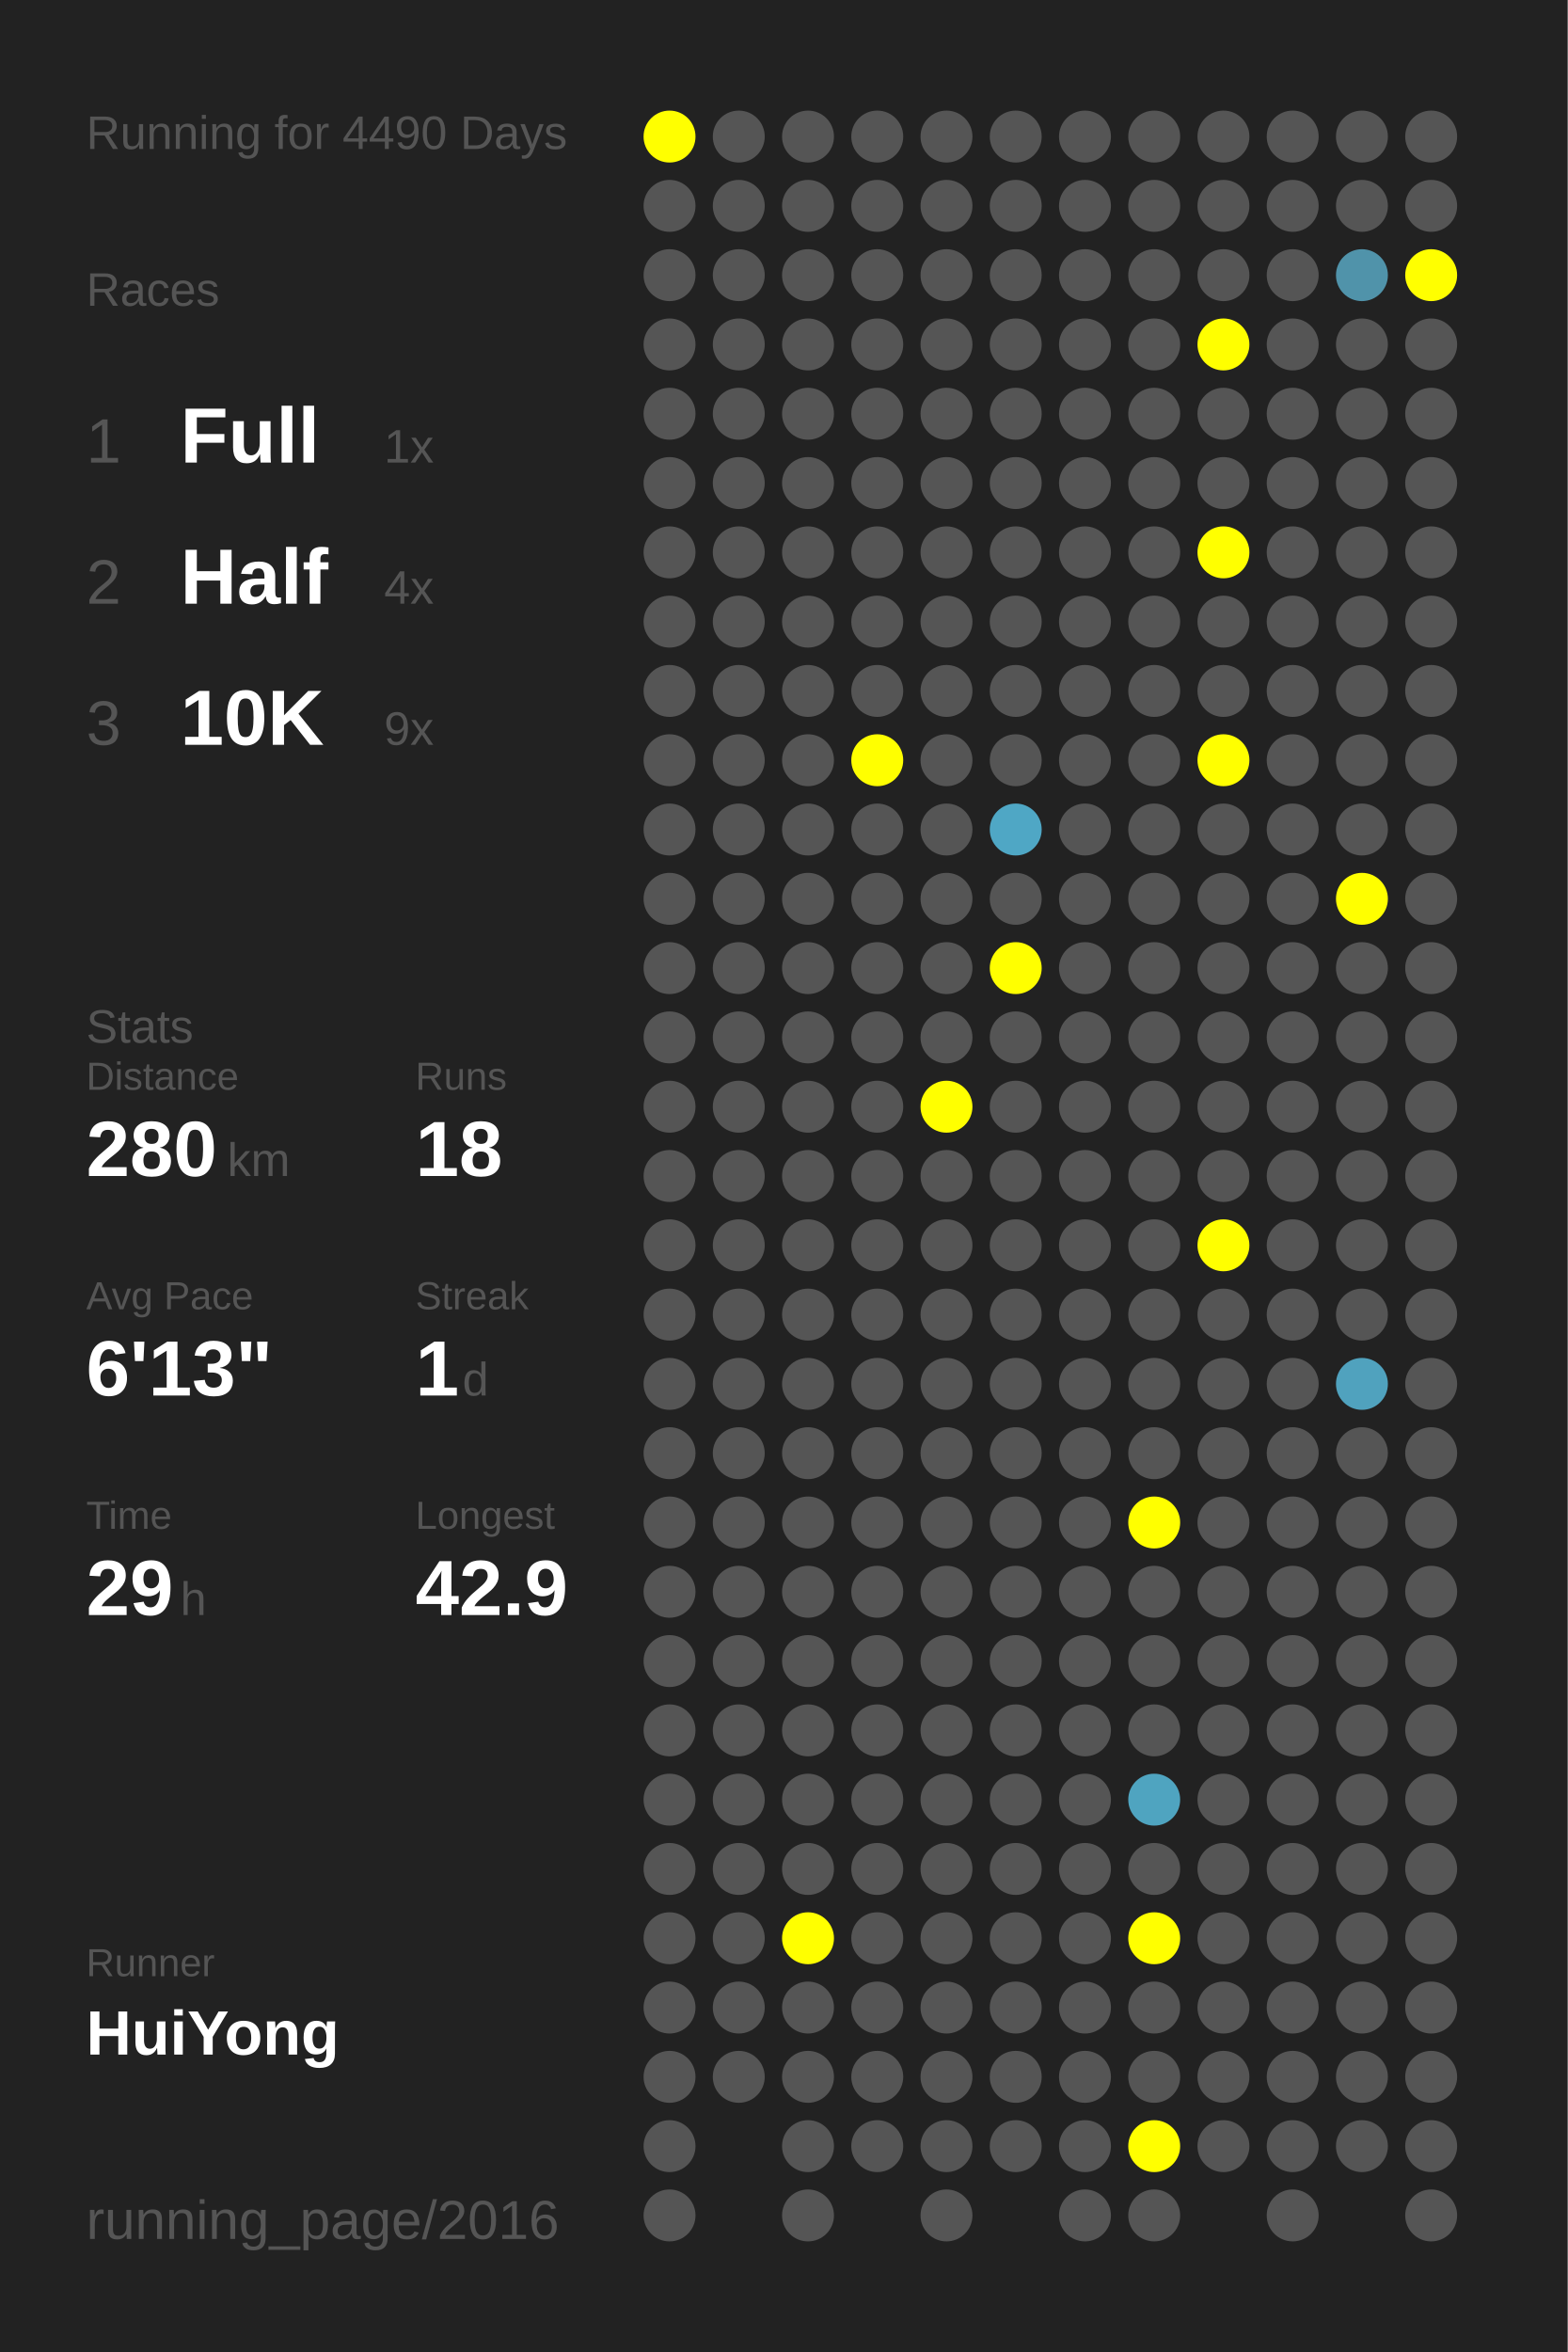
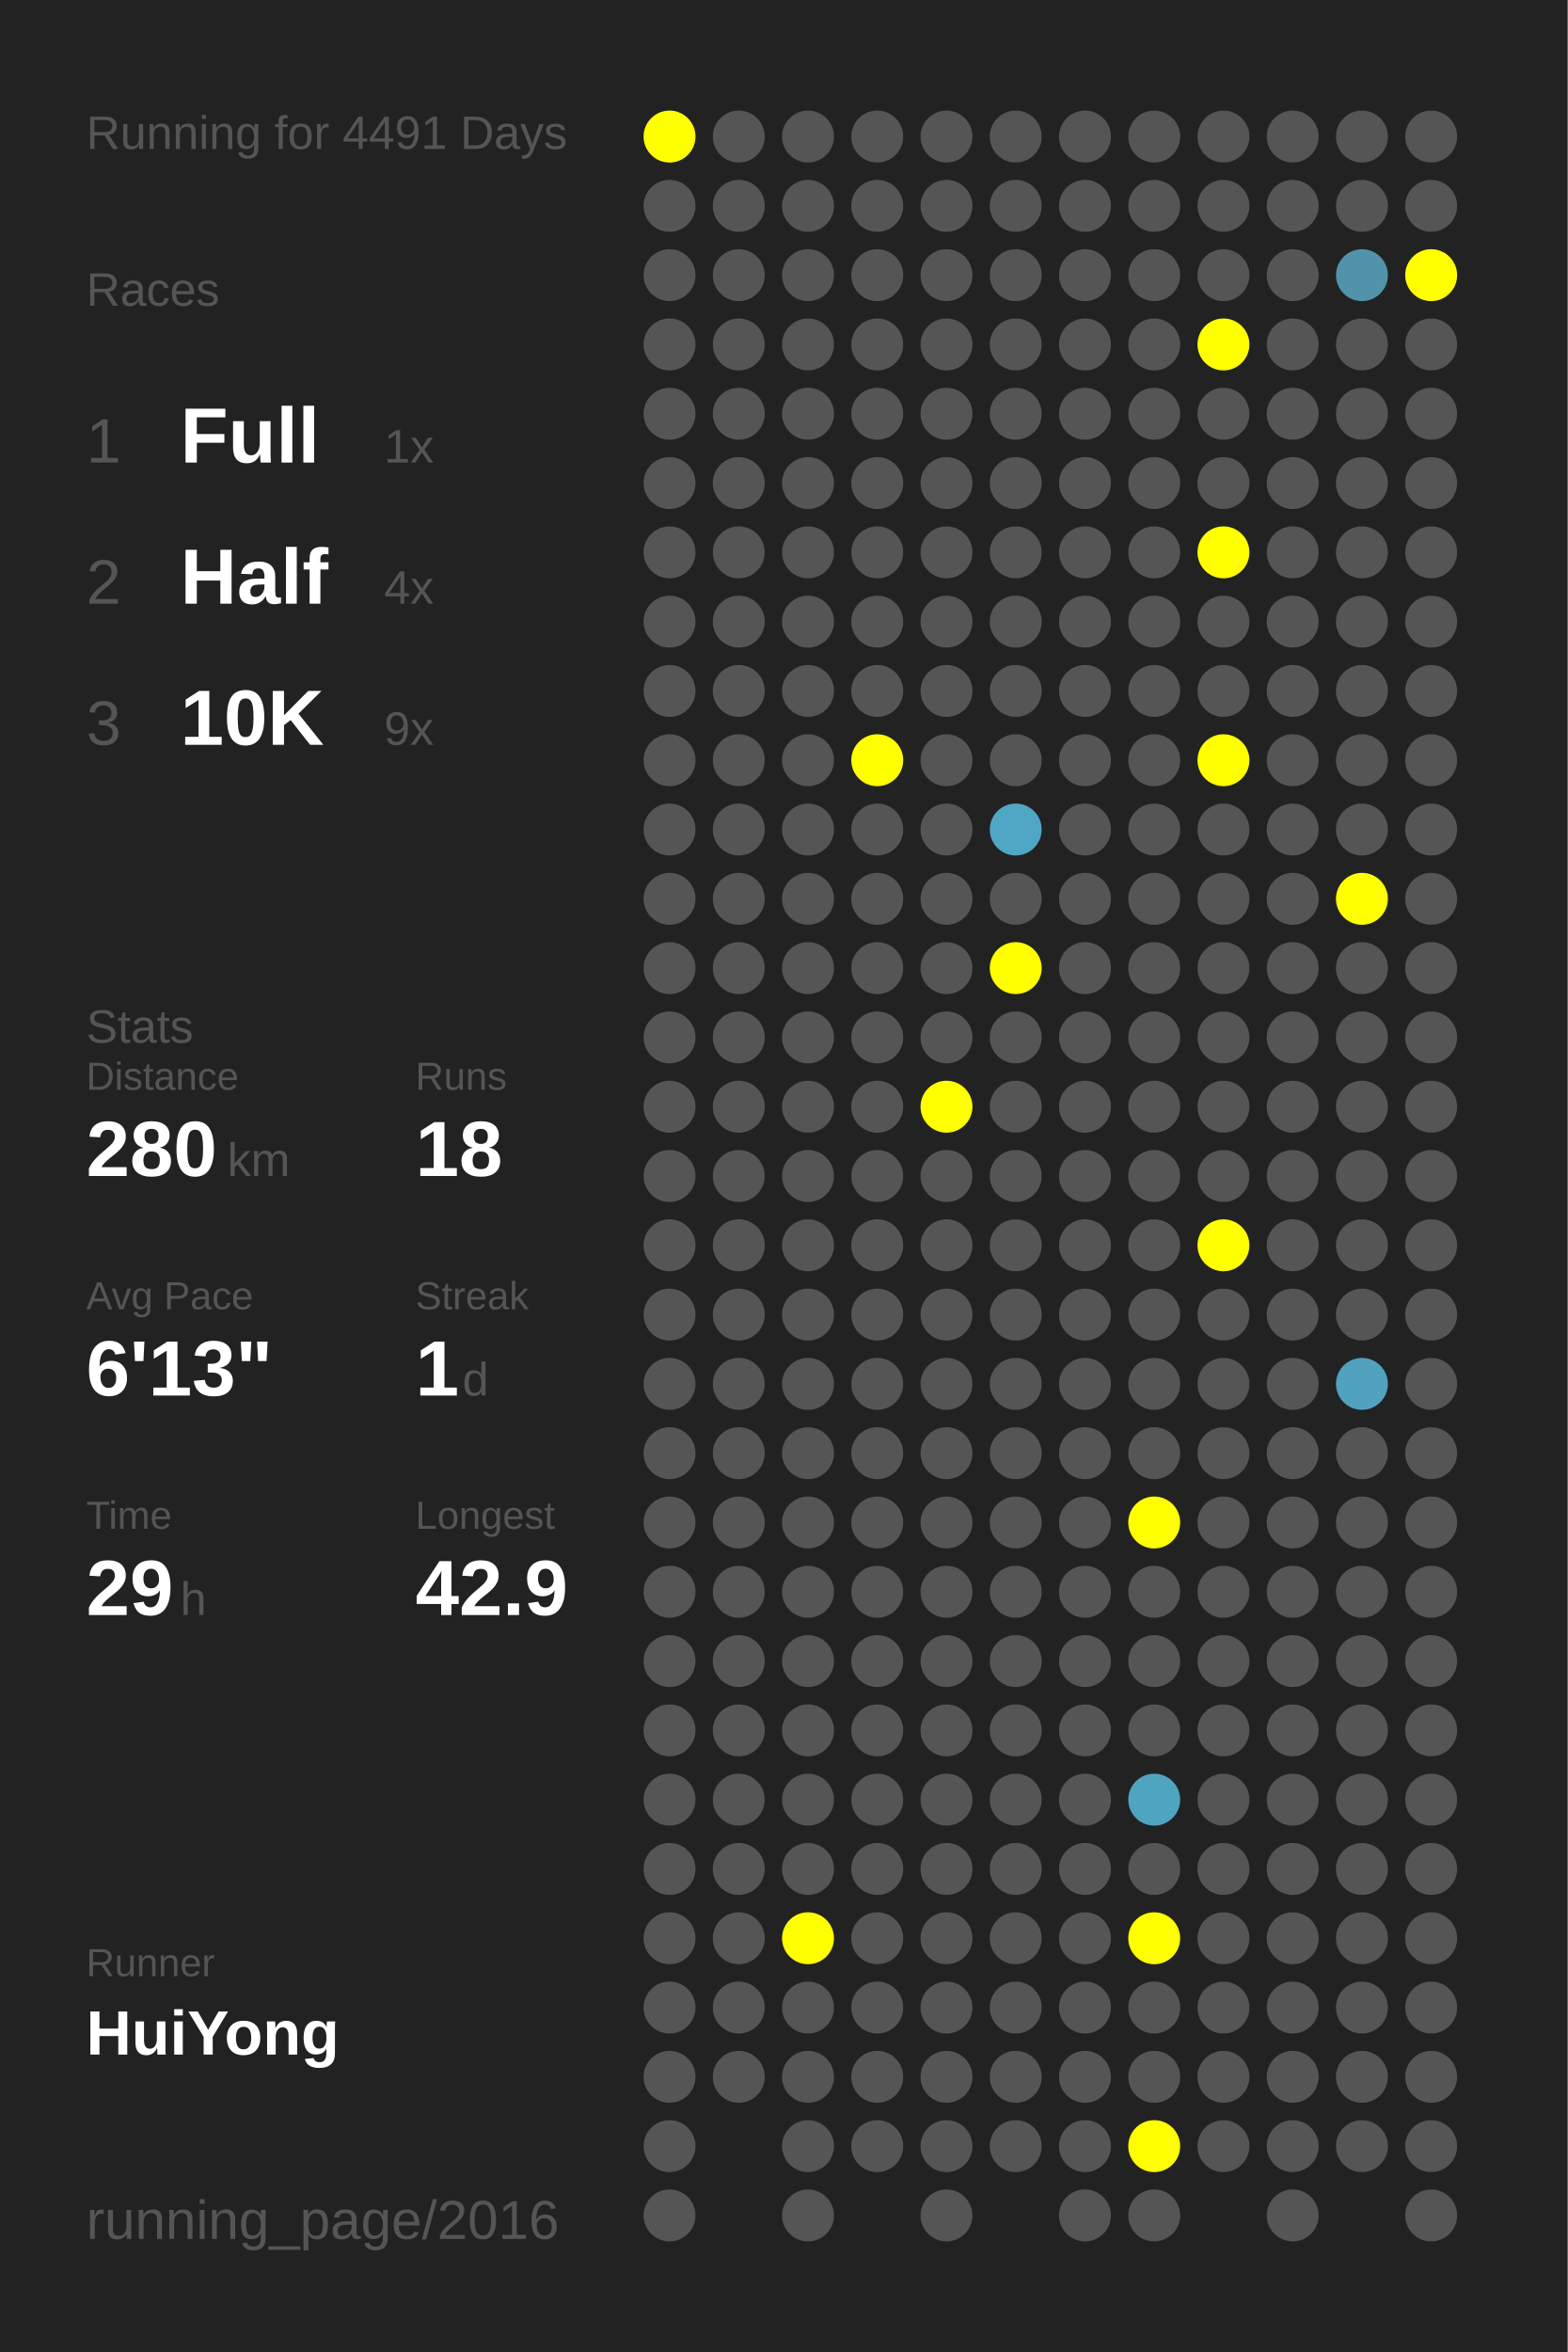
<svg xmlns="http://www.w3.org/2000/svg" baseProfile="full" height="300mm" version="1.1" viewBox="0,0,200,300" width="200mm">
  <defs />
  <rect fill="#222222" height="300" width="200" x="0" y="0" />
-   <text fill="#555555" style="font-size:6px; font-family:Arial;" x="11" y="19">Running for 4490 Days</text>
+   <text fill="#555555" style="font-size:6px; font-family:Arial;" x="11" y="19">Running for 4491 Days</text>
  <text fill="#555555" style="font-size:6px; font-family:Arial;" x="11" y="39">Races</text>
  <text fill="#555555" style="font-size:8px; font-family:Arial;" x="11" y="59">1</text>
  <text fill="#FFFFFF" style="font-size:10px; font-family:Arial; font-weight:bold;" x="23" y="59">Full</text>
  <text fill="#555555" style="font-size:6px; font-family:Arial;" x="49" y="59">1x</text>
  <text fill="#555555" style="font-size:8px; font-family:Arial;" x="11" y="77">2</text>
  <text fill="#FFFFFF" style="font-size:10px; font-family:Arial; font-weight:bold;" x="23" y="77">Half</text>
  <text fill="#555555" style="font-size:6px; font-family:Arial;" x="49" y="77">4x</text>
  <text fill="#555555" style="font-size:8px; font-family:Arial;" x="11" y="95">3</text>
  <text fill="#FFFFFF" style="font-size:10px; font-family:Arial; font-weight:bold;" x="23" y="95">10K</text>
  <text fill="#555555" style="font-size:6px; font-family:Arial;" x="49" y="95">9x</text>
  <text fill="#555555" style="font-size:6px; font-family:Arial;" x="11" y="133">Stats</text>
  <text fill="#555555" style="font-size:5px; font-family:Arial;" x="11" y="139">Distance</text>
  <text fill="#FFFFFF" style="font-size:10px; font-family:Arial; font-weight:bold;" x="11" y="150">280</text>
  <text fill="#555555" style="font-size:6px; font-family:Arial;" x="29" y="150">km</text>
  <text fill="#555555" style="font-size:5px; font-family:Arial;" x="53" y="139">Runs</text>
  <text fill="#FFFFFF" style="font-size:10px; font-family:Arial; font-weight:bold;" x="53" y="150">18</text>
  <text fill="#555555" style="font-size:5px; font-family:Arial;" x="11" y="167">Avg Pace</text>
  <text fill="#FFFFFF" style="font-size:10px; font-family:Arial; font-weight:bold;" x="11" y="178">6'13"</text>
  <text fill="#555555" style="font-size:5px; font-family:Arial;" x="53" y="167">Streak</text>
  <text fill="#FFFFFF" style="font-size:10px; font-family:Arial; font-weight:bold;" x="53" y="178">1</text>
  <text fill="#555555" style="font-size:6px; font-family:Arial;" x="59" y="178">d</text>
  <text fill="#555555" style="font-size:5px; font-family:Arial;" x="11" y="195">Time</text>
  <text fill="#FFFFFF" style="font-size:10px; font-family:Arial; font-weight:bold;" x="11" y="206">29</text>
  <text fill="#555555" style="font-size:6px; font-family:Arial;" x="23" y="206">h</text>
  <text fill="#555555" style="font-size:5px; font-family:Arial;" x="53" y="195">Longest</text>
  <text fill="#FFFFFF" style="font-size:10px; font-family:Arial; font-weight:bold;" x="53" y="206">42.9</text>
  <text fill="#555555" style="font-size:5px; font-family:Arial;" x="11" y="252.065">Runner</text>
  <text fill="#FFFFFF" style="font-size:8px; font-family:Arial; font-weight:bold;" x="11" y="262.065">HuiYong</text>
  <text fill="#555555" style="font-size:7px; font-family:Arial;" x="11" y="285.581">running_page/2016</text>
  <circle cx="85.417" cy="17.419" fill="#FFFF00" r="3.312" />
  <circle cx="85.417" cy="26.258" fill="#555555" r="3.312" />
  <circle cx="85.417" cy="35.097" fill="#555555" r="3.312" />
  <circle cx="85.417" cy="43.935" fill="#555555" r="3.312" />
  <circle cx="85.417" cy="52.774" fill="#555555" r="3.312" />
  <circle cx="85.417" cy="61.613" fill="#555555" r="3.312" />
  <circle cx="85.417" cy="70.452" fill="#555555" r="3.312" />
  <circle cx="85.417" cy="79.29" fill="#555555" r="3.312" />
  <circle cx="85.417" cy="88.129" fill="#555555" r="3.312" />
  <circle cx="85.417" cy="96.968" fill="#555555" r="3.312" />
  <circle cx="85.417" cy="105.806" fill="#555555" r="3.312" />
  <circle cx="85.417" cy="114.645" fill="#555555" r="3.312" />
  <circle cx="85.417" cy="123.484" fill="#555555" r="3.312" />
  <circle cx="85.417" cy="132.323" fill="#555555" r="3.312" />
  <circle cx="85.417" cy="141.161" fill="#555555" r="3.312" />
  <circle cx="85.417" cy="150" fill="#555555" r="3.312" />
  <circle cx="85.417" cy="158.839" fill="#555555" r="3.312" />
  <circle cx="85.417" cy="167.677" fill="#555555" r="3.312" />
  <circle cx="85.417" cy="176.516" fill="#555555" r="3.312" />
  <circle cx="85.417" cy="185.355" fill="#555555" r="3.312" />
  <circle cx="85.417" cy="194.194" fill="#555555" r="3.312" />
  <circle cx="85.417" cy="203.032" fill="#555555" r="3.312" />
  <circle cx="85.417" cy="211.871" fill="#555555" r="3.312" />
  <circle cx="85.417" cy="220.71" fill="#555555" r="3.312" />
  <circle cx="85.417" cy="229.548" fill="#555555" r="3.312" />
  <circle cx="85.417" cy="238.387" fill="#555555" r="3.312" />
  <circle cx="85.417" cy="247.226" fill="#555555" r="3.312" />
  <circle cx="85.417" cy="256.065" fill="#555555" r="3.312" />
  <circle cx="85.417" cy="264.903" fill="#555555" r="3.312" />
  <circle cx="85.417" cy="273.742" fill="#555555" r="3.312" />
  <circle cx="85.417" cy="282.581" fill="#555555" r="3.312" />
  <circle cx="94.25" cy="17.419" fill="#555555" r="3.312" />
  <circle cx="94.25" cy="26.258" fill="#555555" r="3.312" />
  <circle cx="94.25" cy="35.097" fill="#555555" r="3.312" />
  <circle cx="94.25" cy="43.935" fill="#555555" r="3.312" />
  <circle cx="94.25" cy="52.774" fill="#555555" r="3.312" />
  <circle cx="94.25" cy="61.613" fill="#555555" r="3.312" />
  <circle cx="94.25" cy="70.452" fill="#555555" r="3.312" />
  <circle cx="94.25" cy="79.29" fill="#555555" r="3.312" />
  <circle cx="94.25" cy="88.129" fill="#555555" r="3.312" />
  <circle cx="94.25" cy="96.968" fill="#555555" r="3.312" />
  <circle cx="94.25" cy="105.806" fill="#555555" r="3.312" />
  <circle cx="94.25" cy="114.645" fill="#555555" r="3.312" />
  <circle cx="94.25" cy="123.484" fill="#555555" r="3.312" />
  <circle cx="94.25" cy="132.323" fill="#555555" r="3.312" />
  <circle cx="94.25" cy="141.161" fill="#555555" r="3.312" />
  <circle cx="94.25" cy="150" fill="#555555" r="3.312" />
  <circle cx="94.25" cy="158.839" fill="#555555" r="3.312" />
  <circle cx="94.25" cy="167.677" fill="#555555" r="3.312" />
  <circle cx="94.25" cy="176.516" fill="#555555" r="3.312" />
  <circle cx="94.25" cy="185.355" fill="#555555" r="3.312" />
  <circle cx="94.25" cy="194.194" fill="#555555" r="3.312" />
  <circle cx="94.25" cy="203.032" fill="#555555" r="3.312" />
  <circle cx="94.25" cy="211.871" fill="#555555" r="3.312" />
  <circle cx="94.25" cy="220.71" fill="#555555" r="3.312" />
  <circle cx="94.25" cy="229.548" fill="#555555" r="3.312" />
  <circle cx="94.25" cy="238.387" fill="#555555" r="3.312" />
  <circle cx="94.25" cy="247.226" fill="#555555" r="3.312" />
  <circle cx="94.25" cy="256.065" fill="#555555" r="3.312" />
  <circle cx="94.25" cy="264.903" fill="#555555" r="3.312" />
  <circle cx="103.083" cy="17.419" fill="#555555" r="3.312" />
  <circle cx="103.083" cy="26.258" fill="#555555" r="3.312" />
  <circle cx="103.083" cy="35.097" fill="#555555" r="3.312" />
  <circle cx="103.083" cy="43.935" fill="#555555" r="3.312" />
  <circle cx="103.083" cy="52.774" fill="#555555" r="3.312" />
  <circle cx="103.083" cy="61.613" fill="#555555" r="3.312" />
  <circle cx="103.083" cy="70.452" fill="#555555" r="3.312" />
  <circle cx="103.083" cy="79.29" fill="#555555" r="3.312" />
  <circle cx="103.083" cy="88.129" fill="#555555" r="3.312" />
  <circle cx="103.083" cy="96.968" fill="#555555" r="3.312" />
  <circle cx="103.083" cy="105.806" fill="#555555" r="3.312" />
  <circle cx="103.083" cy="114.645" fill="#555555" r="3.312" />
  <circle cx="103.083" cy="123.484" fill="#555555" r="3.312" />
  <circle cx="103.083" cy="132.323" fill="#555555" r="3.312" />
  <circle cx="103.083" cy="141.161" fill="#555555" r="3.312" />
  <circle cx="103.083" cy="150" fill="#555555" r="3.312" />
  <circle cx="103.083" cy="158.839" fill="#555555" r="3.312" />
  <circle cx="103.083" cy="167.677" fill="#555555" r="3.312" />
  <circle cx="103.083" cy="176.516" fill="#555555" r="3.312" />
  <circle cx="103.083" cy="185.355" fill="#555555" r="3.312" />
  <circle cx="103.083" cy="194.194" fill="#555555" r="3.312" />
  <circle cx="103.083" cy="203.032" fill="#555555" r="3.312" />
  <circle cx="103.083" cy="211.871" fill="#555555" r="3.312" />
  <circle cx="103.083" cy="220.71" fill="#555555" r="3.312" />
  <circle cx="103.083" cy="229.548" fill="#555555" r="3.312" />
  <circle cx="103.083" cy="238.387" fill="#555555" r="3.312" />
  <circle cx="103.083" cy="247.226" fill="#FFFF00" r="3.312" />
  <circle cx="103.083" cy="256.065" fill="#555555" r="3.312" />
  <circle cx="103.083" cy="264.903" fill="#555555" r="3.312" />
  <circle cx="103.083" cy="273.742" fill="#555555" r="3.312" />
  <circle cx="103.083" cy="282.581" fill="#555555" r="3.312" />
  <circle cx="111.917" cy="17.419" fill="#555555" r="3.312" />
  <circle cx="111.917" cy="26.258" fill="#555555" r="3.312" />
  <circle cx="111.917" cy="35.097" fill="#555555" r="3.312" />
  <circle cx="111.917" cy="43.935" fill="#555555" r="3.312" />
  <circle cx="111.917" cy="52.774" fill="#555555" r="3.312" />
  <circle cx="111.917" cy="61.613" fill="#555555" r="3.312" />
  <circle cx="111.917" cy="70.452" fill="#555555" r="3.312" />
  <circle cx="111.917" cy="79.29" fill="#555555" r="3.312" />
  <circle cx="111.917" cy="88.129" fill="#555555" r="3.312" />
  <circle cx="111.917" cy="96.968" fill="#FFFF00" r="3.312" />
  <circle cx="111.917" cy="105.806" fill="#555555" r="3.312" />
  <circle cx="111.917" cy="114.645" fill="#555555" r="3.312" />
  <circle cx="111.917" cy="123.484" fill="#555555" r="3.312" />
  <circle cx="111.917" cy="132.323" fill="#555555" r="3.312" />
  <circle cx="111.917" cy="141.161" fill="#555555" r="3.312" />
  <circle cx="111.917" cy="150" fill="#555555" r="3.312" />
  <circle cx="111.917" cy="158.839" fill="#555555" r="3.312" />
  <circle cx="111.917" cy="167.677" fill="#555555" r="3.312" />
  <circle cx="111.917" cy="176.516" fill="#555555" r="3.312" />
  <circle cx="111.917" cy="185.355" fill="#555555" r="3.312" />
  <circle cx="111.917" cy="194.194" fill="#555555" r="3.312" />
  <circle cx="111.917" cy="203.032" fill="#555555" r="3.312" />
  <circle cx="111.917" cy="211.871" fill="#555555" r="3.312" />
  <circle cx="111.917" cy="220.71" fill="#555555" r="3.312" />
  <circle cx="111.917" cy="229.548" fill="#555555" r="3.312" />
  <circle cx="111.917" cy="238.387" fill="#555555" r="3.312" />
  <circle cx="111.917" cy="247.226" fill="#555555" r="3.312" />
  <circle cx="111.917" cy="256.065" fill="#555555" r="3.312" />
  <circle cx="111.917" cy="264.903" fill="#555555" r="3.312" />
  <circle cx="111.917" cy="273.742" fill="#555555" r="3.312" />
  <circle cx="120.75" cy="17.419" fill="#555555" r="3.312" />
  <circle cx="120.75" cy="26.258" fill="#555555" r="3.312" />
  <circle cx="120.75" cy="35.097" fill="#555555" r="3.312" />
  <circle cx="120.75" cy="43.935" fill="#555555" r="3.312" />
  <circle cx="120.75" cy="52.774" fill="#555555" r="3.312" />
  <circle cx="120.75" cy="61.613" fill="#555555" r="3.312" />
  <circle cx="120.75" cy="70.452" fill="#555555" r="3.312" />
  <circle cx="120.75" cy="79.29" fill="#555555" r="3.312" />
  <circle cx="120.75" cy="88.129" fill="#555555" r="3.312" />
  <circle cx="120.75" cy="96.968" fill="#555555" r="3.312" />
  <circle cx="120.75" cy="105.806" fill="#555555" r="3.312" />
  <circle cx="120.75" cy="114.645" fill="#555555" r="3.312" />
  <circle cx="120.75" cy="123.484" fill="#555555" r="3.312" />
  <circle cx="120.75" cy="132.323" fill="#555555" r="3.312" />
  <circle cx="120.75" cy="141.161" fill="#FFFF00" r="3.312" />
  <circle cx="120.75" cy="150" fill="#555555" r="3.312" />
  <circle cx="120.75" cy="158.839" fill="#555555" r="3.312" />
  <circle cx="120.75" cy="167.677" fill="#555555" r="3.312" />
  <circle cx="120.75" cy="176.516" fill="#555555" r="3.312" />
  <circle cx="120.75" cy="185.355" fill="#555555" r="3.312" />
  <circle cx="120.75" cy="194.194" fill="#555555" r="3.312" />
  <circle cx="120.75" cy="203.032" fill="#555555" r="3.312" />
  <circle cx="120.75" cy="211.871" fill="#555555" r="3.312" />
  <circle cx="120.75" cy="220.71" fill="#555555" r="3.312" />
  <circle cx="120.75" cy="229.548" fill="#555555" r="3.312" />
  <circle cx="120.75" cy="238.387" fill="#555555" r="3.312" />
  <circle cx="120.75" cy="247.226" fill="#555555" r="3.312" />
  <circle cx="120.75" cy="256.065" fill="#555555" r="3.312" />
  <circle cx="120.75" cy="264.903" fill="#555555" r="3.312" />
  <circle cx="120.75" cy="273.742" fill="#555555" r="3.312" />
  <circle cx="120.75" cy="282.581" fill="#555555" r="3.312" />
  <circle cx="129.583" cy="17.419" fill="#555555" r="3.312" />
  <circle cx="129.583" cy="26.258" fill="#555555" r="3.312" />
  <circle cx="129.583" cy="35.097" fill="#555555" r="3.312" />
  <circle cx="129.583" cy="43.935" fill="#555555" r="3.312" />
  <circle cx="129.583" cy="52.774" fill="#555555" r="3.312" />
  <circle cx="129.583" cy="61.613" fill="#555555" r="3.312" />
  <circle cx="129.583" cy="70.452" fill="#555555" r="3.312" />
  <circle cx="129.583" cy="79.29" fill="#555555" r="3.312" />
  <circle cx="129.583" cy="88.129" fill="#555555" r="3.312" />
  <circle cx="129.583" cy="96.968" fill="#555555" r="3.312" />
  <circle cx="129.583" cy="105.806" fill="#4fa7c5" r="3.312" />
  <circle cx="129.583" cy="114.645" fill="#555555" r="3.312" />
  <circle cx="129.583" cy="123.484" fill="#FFFF00" r="3.312" />
  <circle cx="129.583" cy="132.323" fill="#555555" r="3.312" />
  <circle cx="129.583" cy="141.161" fill="#555555" r="3.312" />
  <circle cx="129.583" cy="150" fill="#555555" r="3.312" />
  <circle cx="129.583" cy="158.839" fill="#555555" r="3.312" />
  <circle cx="129.583" cy="167.677" fill="#555555" r="3.312" />
  <circle cx="129.583" cy="176.516" fill="#555555" r="3.312" />
  <circle cx="129.583" cy="185.355" fill="#555555" r="3.312" />
  <circle cx="129.583" cy="194.194" fill="#555555" r="3.312" />
  <circle cx="129.583" cy="203.032" fill="#555555" r="3.312" />
  <circle cx="129.583" cy="211.871" fill="#555555" r="3.312" />
  <circle cx="129.583" cy="220.71" fill="#555555" r="3.312" />
  <circle cx="129.583" cy="229.548" fill="#555555" r="3.312" />
  <circle cx="129.583" cy="238.387" fill="#555555" r="3.312" />
  <circle cx="129.583" cy="247.226" fill="#555555" r="3.312" />
  <circle cx="129.583" cy="256.065" fill="#555555" r="3.312" />
  <circle cx="129.583" cy="264.903" fill="#555555" r="3.312" />
  <circle cx="129.583" cy="273.742" fill="#555555" r="3.312" />
  <circle cx="138.417" cy="17.419" fill="#555555" r="3.312" />
  <circle cx="138.417" cy="26.258" fill="#555555" r="3.312" />
  <circle cx="138.417" cy="35.097" fill="#555555" r="3.312" />
  <circle cx="138.417" cy="43.935" fill="#555555" r="3.312" />
  <circle cx="138.417" cy="52.774" fill="#555555" r="3.312" />
  <circle cx="138.417" cy="61.613" fill="#555555" r="3.312" />
  <circle cx="138.417" cy="70.452" fill="#555555" r="3.312" />
  <circle cx="138.417" cy="79.29" fill="#555555" r="3.312" />
  <circle cx="138.417" cy="88.129" fill="#555555" r="3.312" />
  <circle cx="138.417" cy="96.968" fill="#555555" r="3.312" />
  <circle cx="138.417" cy="105.806" fill="#555555" r="3.312" />
  <circle cx="138.417" cy="114.645" fill="#555555" r="3.312" />
  <circle cx="138.417" cy="123.484" fill="#555555" r="3.312" />
  <circle cx="138.417" cy="132.323" fill="#555555" r="3.312" />
  <circle cx="138.417" cy="141.161" fill="#555555" r="3.312" />
  <circle cx="138.417" cy="150" fill="#555555" r="3.312" />
  <circle cx="138.417" cy="158.839" fill="#555555" r="3.312" />
  <circle cx="138.417" cy="167.677" fill="#555555" r="3.312" />
  <circle cx="138.417" cy="176.516" fill="#555555" r="3.312" />
  <circle cx="138.417" cy="185.355" fill="#555555" r="3.312" />
  <circle cx="138.417" cy="194.194" fill="#555555" r="3.312" />
  <circle cx="138.417" cy="203.032" fill="#555555" r="3.312" />
  <circle cx="138.417" cy="211.871" fill="#555555" r="3.312" />
  <circle cx="138.417" cy="220.71" fill="#555555" r="3.312" />
  <circle cx="138.417" cy="229.548" fill="#555555" r="3.312" />
  <circle cx="138.417" cy="238.387" fill="#555555" r="3.312" />
  <circle cx="138.417" cy="247.226" fill="#555555" r="3.312" />
  <circle cx="138.417" cy="256.065" fill="#555555" r="3.312" />
  <circle cx="138.417" cy="264.903" fill="#555555" r="3.312" />
  <circle cx="138.417" cy="273.742" fill="#555555" r="3.312" />
  <circle cx="138.417" cy="282.581" fill="#555555" r="3.312" />
  <circle cx="147.25" cy="17.419" fill="#555555" r="3.312" />
  <circle cx="147.25" cy="26.258" fill="#555555" r="3.312" />
  <circle cx="147.25" cy="35.097" fill="#555555" r="3.312" />
  <circle cx="147.25" cy="43.935" fill="#555555" r="3.312" />
  <circle cx="147.25" cy="52.774" fill="#555555" r="3.312" />
  <circle cx="147.25" cy="61.613" fill="#555555" r="3.312" />
  <circle cx="147.25" cy="70.452" fill="#555555" r="3.312" />
  <circle cx="147.25" cy="79.29" fill="#555555" r="3.312" />
  <circle cx="147.25" cy="88.129" fill="#555555" r="3.312" />
  <circle cx="147.25" cy="96.968" fill="#555555" r="3.312" />
  <circle cx="147.25" cy="105.806" fill="#555555" r="3.312" />
  <circle cx="147.25" cy="114.645" fill="#555555" r="3.312" />
  <circle cx="147.25" cy="123.484" fill="#555555" r="3.312" />
  <circle cx="147.25" cy="132.323" fill="#555555" r="3.312" />
  <circle cx="147.25" cy="141.161" fill="#555555" r="3.312" />
  <circle cx="147.25" cy="150" fill="#555555" r="3.312" />
  <circle cx="147.25" cy="158.839" fill="#555555" r="3.312" />
  <circle cx="147.25" cy="167.677" fill="#555555" r="3.312" />
  <circle cx="147.25" cy="176.516" fill="#555555" r="3.312" />
  <circle cx="147.25" cy="185.355" fill="#555555" r="3.312" />
  <circle cx="147.25" cy="194.194" fill="#FFFF00" r="3.312" />
  <circle cx="147.25" cy="203.032" fill="#555555" r="3.312" />
  <circle cx="147.25" cy="211.871" fill="#555555" r="3.312" />
  <circle cx="147.25" cy="220.71" fill="#555555" r="3.312" />
  <circle cx="147.25" cy="229.548" fill="#4fa4c0" r="3.312" />
  <circle cx="147.25" cy="238.387" fill="#555555" r="3.312" />
  <circle cx="147.25" cy="247.226" fill="#FFFF00" r="3.312" />
  <circle cx="147.25" cy="256.065" fill="#555555" r="3.312" />
  <circle cx="147.25" cy="264.903" fill="#555555" r="3.312" />
  <circle cx="147.25" cy="273.742" fill="#FFFF00" r="3.312" />
  <circle cx="147.25" cy="282.581" fill="#555555" r="3.312" />
  <circle cx="156.083" cy="17.419" fill="#555555" r="3.312" />
  <circle cx="156.083" cy="26.258" fill="#555555" r="3.312" />
  <circle cx="156.083" cy="35.097" fill="#555555" r="3.312" />
  <circle cx="156.083" cy="43.935" fill="#FFFF00" r="3.312" />
  <circle cx="156.083" cy="52.774" fill="#555555" r="3.312" />
  <circle cx="156.083" cy="61.613" fill="#555555" r="3.312" />
  <circle cx="156.083" cy="70.452" fill="#FFFF00" r="3.312" />
  <circle cx="156.083" cy="79.29" fill="#555555" r="3.312" />
  <circle cx="156.083" cy="88.129" fill="#555555" r="3.312" />
  <circle cx="156.083" cy="96.968" fill="#FFFF00" r="3.312" />
  <circle cx="156.083" cy="105.806" fill="#555555" r="3.312" />
  <circle cx="156.083" cy="114.645" fill="#555555" r="3.312" />
  <circle cx="156.083" cy="123.484" fill="#555555" r="3.312" />
  <circle cx="156.083" cy="132.323" fill="#555555" r="3.312" />
  <circle cx="156.083" cy="141.161" fill="#555555" r="3.312" />
  <circle cx="156.083" cy="150" fill="#555555" r="3.312" />
  <circle cx="156.083" cy="158.839" fill="#FFFF00" r="3.312" />
  <circle cx="156.083" cy="167.677" fill="#555555" r="3.312" />
  <circle cx="156.083" cy="176.516" fill="#555555" r="3.312" />
  <circle cx="156.083" cy="185.355" fill="#555555" r="3.312" />
  <circle cx="156.083" cy="194.194" fill="#555555" r="3.312" />
  <circle cx="156.083" cy="203.032" fill="#555555" r="3.312" />
  <circle cx="156.083" cy="211.871" fill="#555555" r="3.312" />
  <circle cx="156.083" cy="220.71" fill="#555555" r="3.312" />
  <circle cx="156.083" cy="229.548" fill="#555555" r="3.312" />
  <circle cx="156.083" cy="238.387" fill="#555555" r="3.312" />
  <circle cx="156.083" cy="247.226" fill="#555555" r="3.312" />
  <circle cx="156.083" cy="256.065" fill="#555555" r="3.312" />
  <circle cx="156.083" cy="264.903" fill="#555555" r="3.312" />
  <circle cx="156.083" cy="273.742" fill="#555555" r="3.312" />
  <circle cx="164.917" cy="17.419" fill="#555555" r="3.312" />
  <circle cx="164.917" cy="26.258" fill="#555555" r="3.312" />
  <circle cx="164.917" cy="35.097" fill="#555555" r="3.312" />
  <circle cx="164.917" cy="43.935" fill="#555555" r="3.312" />
  <circle cx="164.917" cy="52.774" fill="#555555" r="3.312" />
  <circle cx="164.917" cy="61.613" fill="#555555" r="3.312" />
  <circle cx="164.917" cy="70.452" fill="#555555" r="3.312" />
  <circle cx="164.917" cy="79.29" fill="#555555" r="3.312" />
  <circle cx="164.917" cy="88.129" fill="#555555" r="3.312" />
  <circle cx="164.917" cy="96.968" fill="#555555" r="3.312" />
  <circle cx="164.917" cy="105.806" fill="#555555" r="3.312" />
  <circle cx="164.917" cy="114.645" fill="#555555" r="3.312" />
  <circle cx="164.917" cy="123.484" fill="#555555" r="3.312" />
  <circle cx="164.917" cy="132.323" fill="#555555" r="3.312" />
  <circle cx="164.917" cy="141.161" fill="#555555" r="3.312" />
  <circle cx="164.917" cy="150" fill="#555555" r="3.312" />
  <circle cx="164.917" cy="158.839" fill="#555555" r="3.312" />
  <circle cx="164.917" cy="167.677" fill="#555555" r="3.312" />
  <circle cx="164.917" cy="176.516" fill="#555555" r="3.312" />
  <circle cx="164.917" cy="185.355" fill="#555555" r="3.312" />
  <circle cx="164.917" cy="194.194" fill="#555555" r="3.312" />
  <circle cx="164.917" cy="203.032" fill="#555555" r="3.312" />
  <circle cx="164.917" cy="211.871" fill="#555555" r="3.312" />
  <circle cx="164.917" cy="220.71" fill="#555555" r="3.312" />
  <circle cx="164.917" cy="229.548" fill="#555555" r="3.312" />
  <circle cx="164.917" cy="238.387" fill="#555555" r="3.312" />
  <circle cx="164.917" cy="247.226" fill="#555555" r="3.312" />
  <circle cx="164.917" cy="256.065" fill="#555555" r="3.312" />
  <circle cx="164.917" cy="264.903" fill="#555555" r="3.312" />
  <circle cx="164.917" cy="273.742" fill="#555555" r="3.312" />
  <circle cx="164.917" cy="282.581" fill="#555555" r="3.312" />
  <circle cx="173.75" cy="17.419" fill="#555555" r="3.312" />
  <circle cx="173.75" cy="26.258" fill="#555555" r="3.312" />
  <circle cx="173.75" cy="35.097" fill="#5093aa" r="3.312" />
  <circle cx="173.75" cy="43.935" fill="#555555" r="3.312" />
  <circle cx="173.75" cy="52.774" fill="#555555" r="3.312" />
  <circle cx="173.75" cy="61.613" fill="#555555" r="3.312" />
  <circle cx="173.75" cy="70.452" fill="#555555" r="3.312" />
  <circle cx="173.75" cy="79.29" fill="#555555" r="3.312" />
  <circle cx="173.75" cy="88.129" fill="#555555" r="3.312" />
  <circle cx="173.75" cy="96.968" fill="#555555" r="3.312" />
  <circle cx="173.75" cy="105.806" fill="#555555" r="3.312" />
  <circle cx="173.75" cy="114.645" fill="#FFFF00" r="3.312" />
  <circle cx="173.75" cy="123.484" fill="#555555" r="3.312" />
  <circle cx="173.75" cy="132.323" fill="#555555" r="3.312" />
  <circle cx="173.75" cy="141.161" fill="#555555" r="3.312" />
  <circle cx="173.75" cy="150" fill="#555555" r="3.312" />
  <circle cx="173.75" cy="158.839" fill="#555555" r="3.312" />
  <circle cx="173.75" cy="167.677" fill="#555555" r="3.312" />
  <circle cx="173.75" cy="176.516" fill="#50a2be" r="3.312" />
  <circle cx="173.75" cy="185.355" fill="#555555" r="3.312" />
  <circle cx="173.75" cy="194.194" fill="#555555" r="3.312" />
  <circle cx="173.75" cy="203.032" fill="#555555" r="3.312" />
  <circle cx="173.75" cy="211.871" fill="#555555" r="3.312" />
  <circle cx="173.75" cy="220.71" fill="#555555" r="3.312" />
  <circle cx="173.75" cy="229.548" fill="#555555" r="3.312" />
  <circle cx="173.75" cy="238.387" fill="#555555" r="3.312" />
  <circle cx="173.75" cy="247.226" fill="#555555" r="3.312" />
  <circle cx="173.75" cy="256.065" fill="#555555" r="3.312" />
  <circle cx="173.75" cy="264.903" fill="#555555" r="3.312" />
  <circle cx="173.75" cy="273.742" fill="#555555" r="3.312" />
  <circle cx="182.583" cy="17.419" fill="#555555" r="3.312" />
  <circle cx="182.583" cy="26.258" fill="#555555" r="3.312" />
  <circle cx="182.583" cy="35.097" fill="#FFFF00" r="3.312" />
  <circle cx="182.583" cy="43.935" fill="#555555" r="3.312" />
  <circle cx="182.583" cy="52.774" fill="#555555" r="3.312" />
  <circle cx="182.583" cy="61.613" fill="#555555" r="3.312" />
  <circle cx="182.583" cy="70.452" fill="#555555" r="3.312" />
  <circle cx="182.583" cy="79.29" fill="#555555" r="3.312" />
  <circle cx="182.583" cy="88.129" fill="#555555" r="3.312" />
  <circle cx="182.583" cy="96.968" fill="#555555" r="3.312" />
  <circle cx="182.583" cy="105.806" fill="#555555" r="3.312" />
  <circle cx="182.583" cy="114.645" fill="#555555" r="3.312" />
  <circle cx="182.583" cy="123.484" fill="#555555" r="3.312" />
  <circle cx="182.583" cy="132.323" fill="#555555" r="3.312" />
  <circle cx="182.583" cy="141.161" fill="#555555" r="3.312" />
  <circle cx="182.583" cy="150" fill="#555555" r="3.312" />
  <circle cx="182.583" cy="158.839" fill="#555555" r="3.312" />
  <circle cx="182.583" cy="167.677" fill="#555555" r="3.312" />
  <circle cx="182.583" cy="176.516" fill="#555555" r="3.312" />
  <circle cx="182.583" cy="185.355" fill="#555555" r="3.312" />
  <circle cx="182.583" cy="194.194" fill="#555555" r="3.312" />
  <circle cx="182.583" cy="203.032" fill="#555555" r="3.312" />
  <circle cx="182.583" cy="211.871" fill="#555555" r="3.312" />
  <circle cx="182.583" cy="220.71" fill="#555555" r="3.312" />
  <circle cx="182.583" cy="229.548" fill="#555555" r="3.312" />
  <circle cx="182.583" cy="238.387" fill="#555555" r="3.312" />
  <circle cx="182.583" cy="247.226" fill="#555555" r="3.312" />
  <circle cx="182.583" cy="256.065" fill="#555555" r="3.312" />
  <circle cx="182.583" cy="264.903" fill="#555555" r="3.312" />
  <circle cx="182.583" cy="273.742" fill="#555555" r="3.312" />
  <circle cx="182.583" cy="282.581" fill="#555555" r="3.312" />
</svg>
